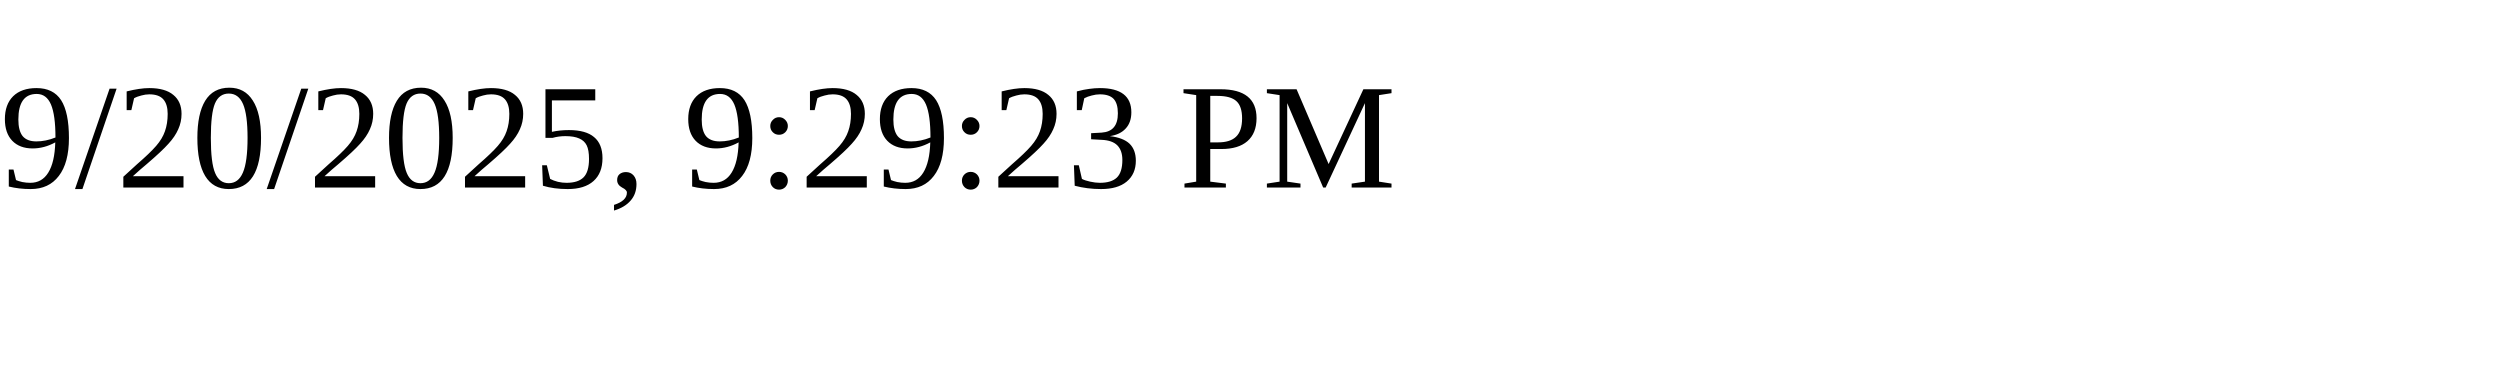
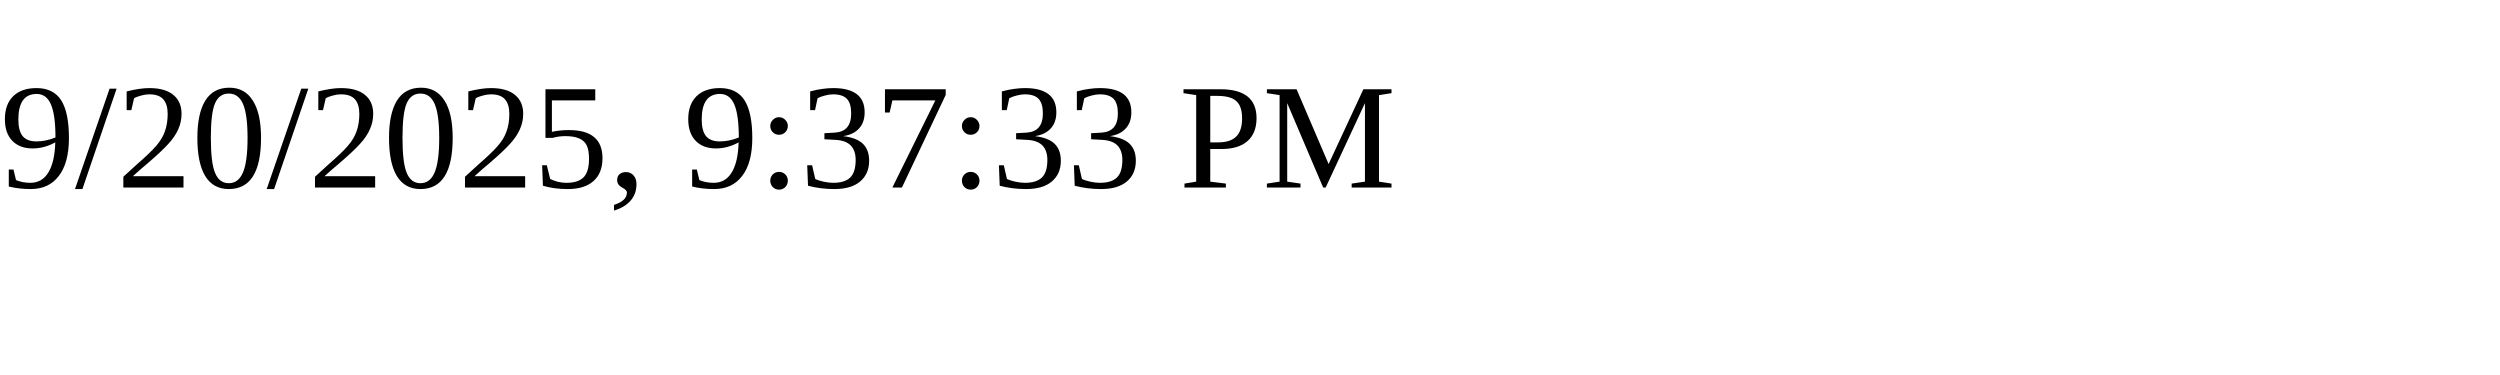
<svg xmlns="http://www.w3.org/2000/svg" height="30" width="200">
-   <text x="0" y="15">9/20/2025, 9:29:23 PM</text>
+   <text x="0" y="15">9/20/2025, 9:37:33 PM</text>
</svg>
